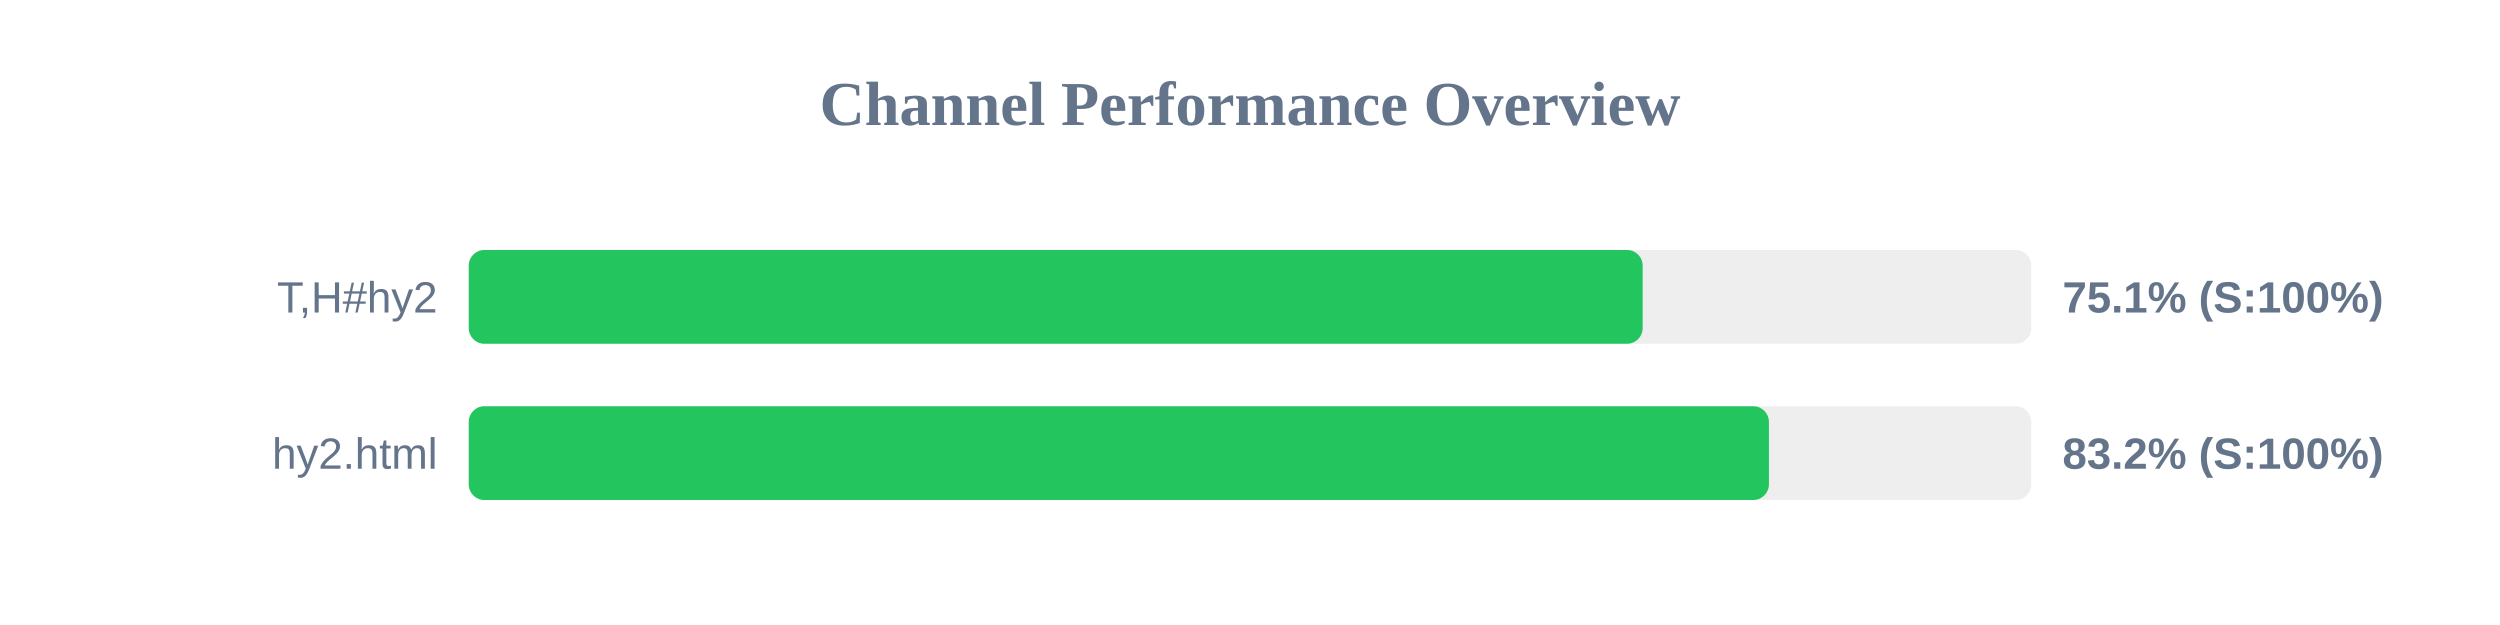
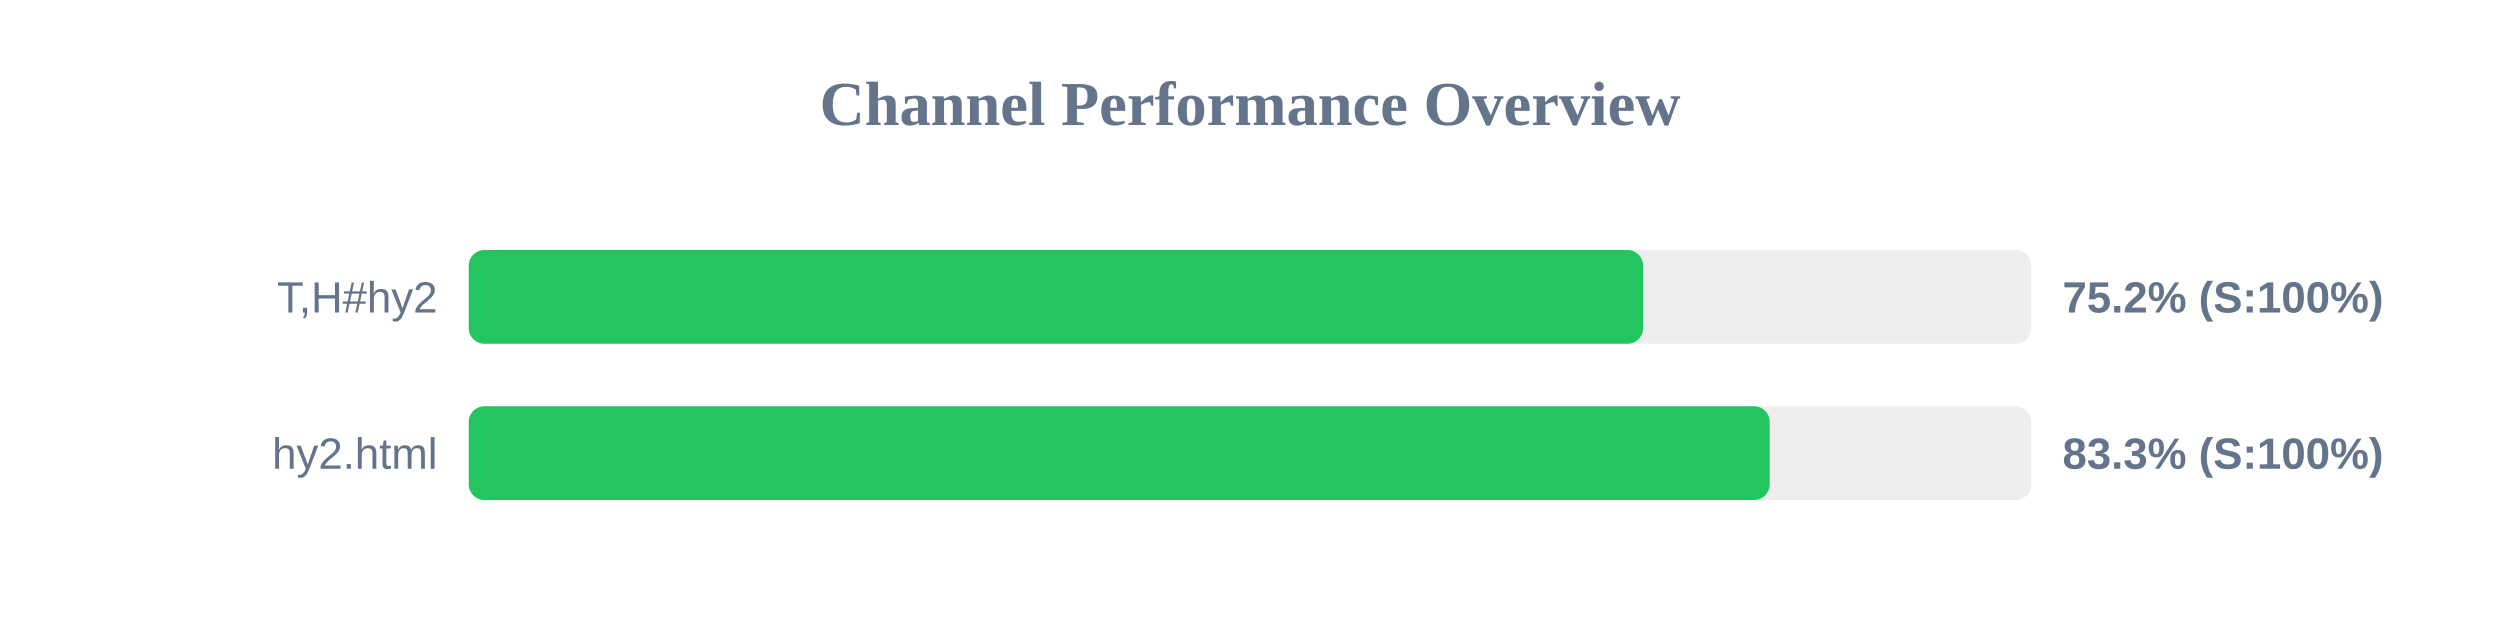
<svg xmlns="http://www.w3.org/2000/svg" width="800" height="200" version="1.1">
  <style>
        .row { font: 14px Arial; fill: #64748b; }
        .score { font: bold 14px Arial; fill: #64748b; }
    </style>
  <text x="400" y="40" text-anchor="middle" font-size="20px" font-weight="bold" fill="#64748b">Channel Performance Overview</text>
  <rect x="150" y="80" width="500" height="30" fill="#eee" rx="5" />
-   <rect x="150" y="80" width="375.65" height="30" fill="#22c55e" rx="5" />
+   <rect x="150" y="80" width="375.8" height="30" fill="#22c55e" rx="5" />
  <text x="140" y="100" text-anchor="end" class="row">T,H#hy2</text>
-   <text x="660" y="100" text-anchor="start" class="score">75.1% (S:100%)</text>
+   <text x="660" y="100" text-anchor="start" class="score">75.2% (S:100%)</text>
  <rect x="150" y="130" width="500" height="30" fill="#eee" rx="5" />
-   <rect x="150" y="130" width="416.05" height="30" fill="#22c55e" rx="5" />
+   <rect x="150" y="130" width="416.3" height="30" fill="#22c55e" rx="5" />
  <text x="140" y="150" text-anchor="end" class="row">hy2.html</text>
-   <text x="660" y="150" text-anchor="start" class="score">83.2% (S:100%)</text>
+   <text x="660" y="150" text-anchor="start" class="score">83.3% (S:100%)</text>
</svg>
